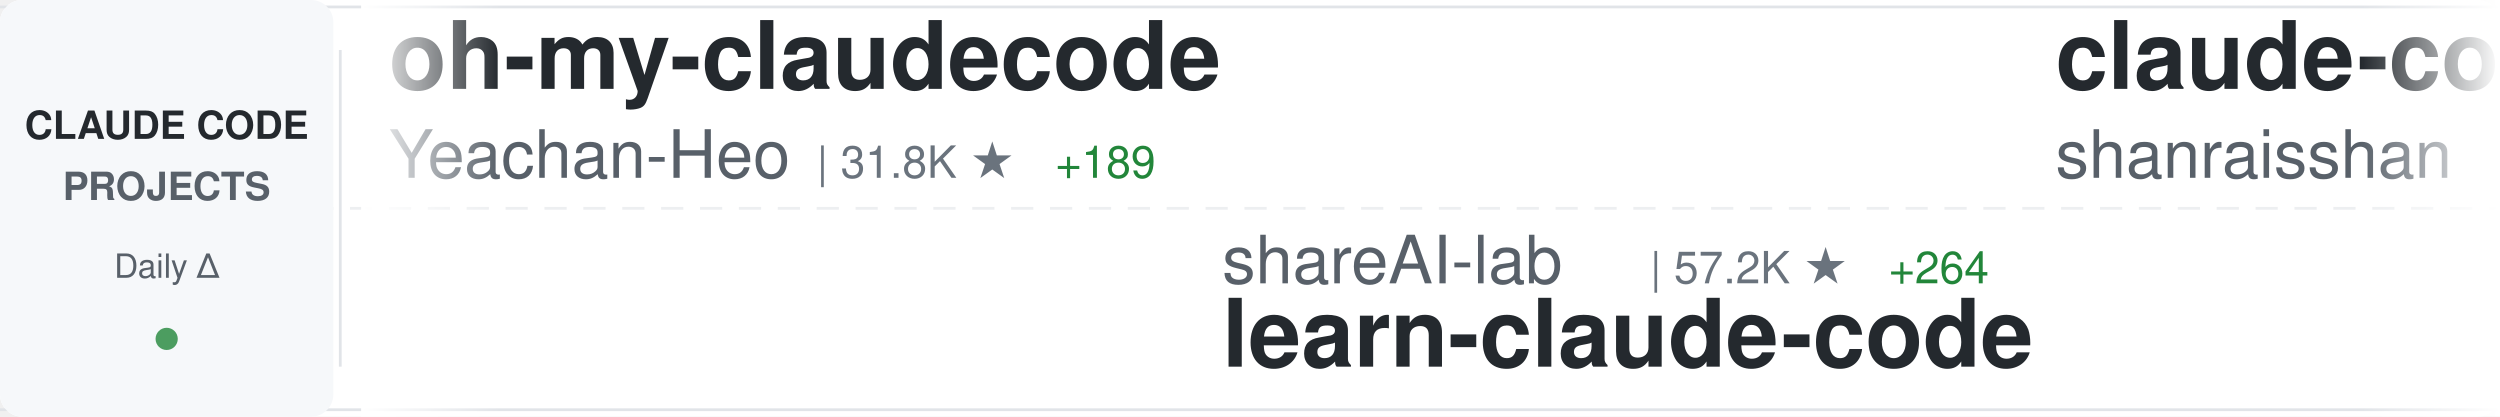
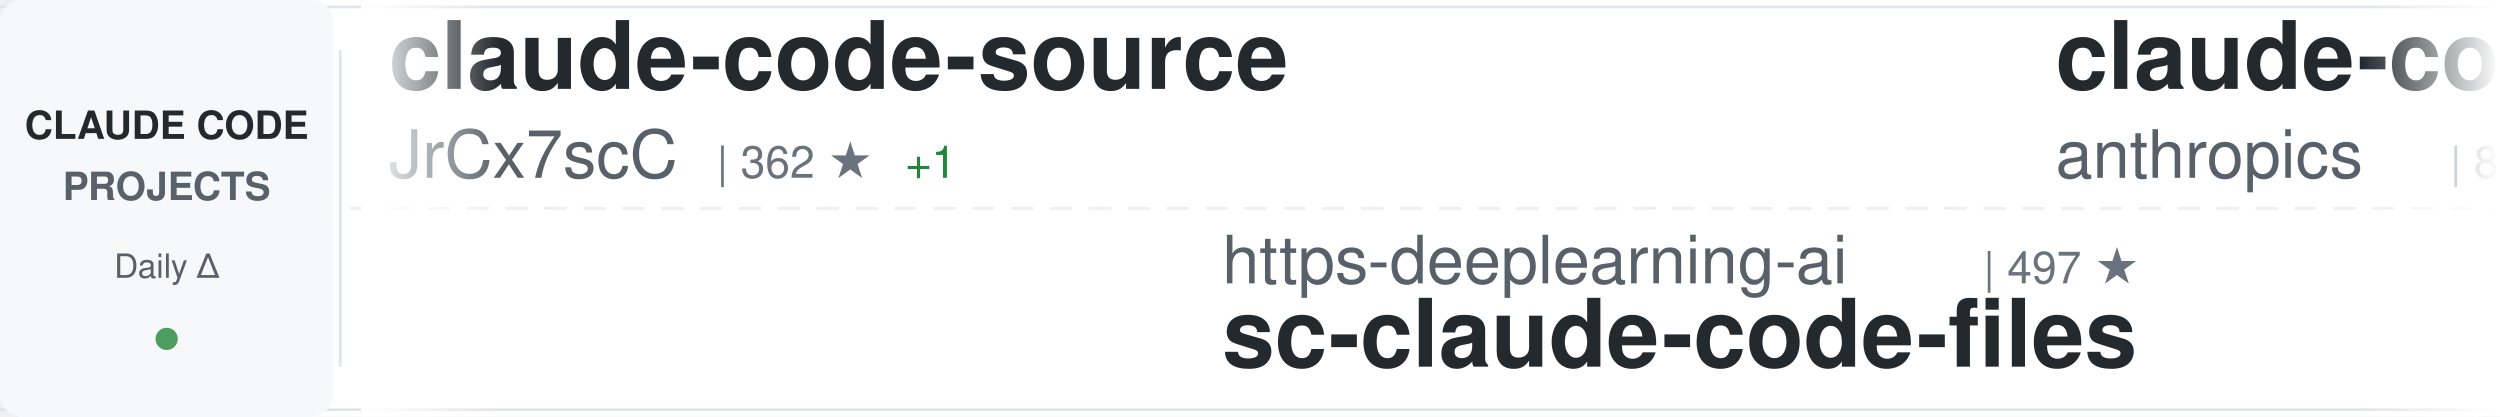
<svg xmlns="http://www.w3.org/2000/svg" width="900" height="150">
  <defs>
    <linearGradient id="awesomeLeftFade" x1="0%" y1="0%" x2="100%" y2="0%">
      <stop offset="0%" style="stop-color:#ffffff;stop-opacity:1" />
      <stop offset="100%" style="stop-color:#ffffff;stop-opacity:0" />
    </linearGradient>
    <linearGradient id="awesomeRightFade" x1="0%" y1="0%" x2="100%" y2="0%">
      <stop offset="0%" style="stop-color:#ffffff;stop-opacity:0" />
      <stop offset="100%" style="stop-color:#ffffff;stop-opacity:1" />
    </linearGradient>
  </defs>
  <rect width="900" height="150" fill="#ffffff" rx="8" />
  <rect x="0" y="2" width="900" height="1" fill="#e1e4e8" />
  <rect x="0" y="147" width="900" height="1" fill="#e1e4e8" />
  <line x1="0" y1="75" x2="900" y2="75" stroke="#e1e4e8" stroke-width="1" stroke-dasharray="8 6" opacity="0.6" />
  <rect x="0" y="0" width="120" height="150" fill="#f6f8fa" rx="8" />
  <text x="60" y="50" font-family="-apple-system, BlinkMacSystemFont, 'Segoe UI', Helvetica, Arial, sans-serif" font-size="14" font-weight="600" fill="#24292e" text-anchor="middle">CLAUDE CODE</text>
  <text x="60" y="72" font-family="-apple-system, BlinkMacSystemFont, 'Segoe UI', Helvetica, Arial, sans-serif" font-size="14" font-weight="600" fill="#586069" text-anchor="middle">PROJECTS</text>
  <text x="60" y="100" font-family="-apple-system, BlinkMacSystemFont, 'Segoe UI', Helvetica, Arial, sans-serif" font-size="12" font-weight="500" fill="#586069" text-anchor="middle">Daily Δ</text>
  <circle cx="60" cy="122" r="4" fill="#22863a" opacity="0.8" />
  <rect x="122" y="18" width="1" height="114" fill="#e1e4e8" />
  <clipPath id="awesomeTickerClip">
    <rect x="130" y="0" width="770" height="150" />
  </clipPath>
  <g clip-path="url(#awesomeTickerClip)">
    <g id="awesomeTickerItems">
      <animateTransform attributeName="transform" attributeType="XML" type="translate" from="0 0" to="-3000 0" dur="54s" repeatCount="indefinite" />
      <g transform="translate(0, 0)">
-         <text x="140" y="32" font-family="-apple-system, BlinkMacSystemFont, 'Segoe UI', Helvetica, Arial, sans-serif" font-size="34" font-weight="600" fill="#24292e">oh-my-claudecode</text>
-         <text x="140" y="64" font-family="-apple-system, BlinkMacSystemFont, 'Segoe UI', Helvetica, Arial, sans-serif" font-size="24" font-weight="400" fill="#586069">Yeachan-Heo</text>
-         <text x="294" y="64" font-family="-apple-system, BlinkMacSystemFont, 'Segoe UI', Helvetica, Arial, sans-serif" font-size="16" font-weight="500" fill="#6a737d">| 31.8K ★</text>
-         <text x="380" y="64" font-family="-apple-system, BlinkMacSystemFont, 'Segoe UI', Helvetica, Arial, sans-serif" font-size="16" font-weight="500" fill="#22863a"> +189</text>
+         <text x="140" y="32" font-family="-apple-system, BlinkMacSystemFont, 'Segoe UI', Helvetica, Arial, sans-serif" font-size="34" font-weight="600" fill="#24292e">claude-code-source</text>
+         <text x="140" y="64" font-family="-apple-system, BlinkMacSystemFont, 'Segoe UI', Helvetica, Arial, sans-serif" font-size="24" font-weight="400" fill="#586069">JrCx7scC</text>
+         <text x="258" y="64" font-family="-apple-system, BlinkMacSystemFont, 'Segoe UI', Helvetica, Arial, sans-serif" font-size="16" font-weight="500" fill="#6a737d">| 362 ★</text>
+         <text x="326" y="64" font-family="-apple-system, BlinkMacSystemFont, 'Segoe UI', Helvetica, Arial, sans-serif" font-size="16" font-weight="500" fill="#22863a"> +1</text>
      </g>
      <g transform="translate(300, 0)">
-         <text x="140" y="102" font-family="-apple-system, BlinkMacSystemFont, 'Segoe UI', Helvetica, Arial, sans-serif" font-size="24" font-weight="400" fill="#586069">shareAI-lab</text>
-         <text x="294" y="102" font-family="-apple-system, BlinkMacSystemFont, 'Segoe UI', Helvetica, Arial, sans-serif" font-size="16" font-weight="500" fill="#6a737d">| 57.2K ★</text>
-         <text x="380" y="102" font-family="-apple-system, BlinkMacSystemFont, 'Segoe UI', Helvetica, Arial, sans-serif" font-size="16" font-weight="500" fill="#22863a"> +264</text>
-         <text x="140" y="132" font-family="-apple-system, BlinkMacSystemFont, 'Segoe UI', Helvetica, Arial, sans-serif" font-size="34" font-weight="600" fill="#24292e">learn-claude-code</text>
+         <text x="140" y="102" font-family="-apple-system, BlinkMacSystemFont, 'Segoe UI', Helvetica, Arial, sans-serif" font-size="24" font-weight="400" fill="#586069">https-deeplearning-ai</text>
+         <text x="414" y="102" font-family="-apple-system, BlinkMacSystemFont, 'Segoe UI', Helvetica, Arial, sans-serif" font-size="16" font-weight="500" fill="#6a737d">| 497 ★</text>
+         <text x="140" y="132" font-family="-apple-system, BlinkMacSystemFont, 'Segoe UI', Helvetica, Arial, sans-serif" font-size="34" font-weight="600" fill="#24292e">sc-claude-code-files</text>
      </g>
      <g transform="translate(600, 0)">
-         <text x="140" y="32" font-family="-apple-system, BlinkMacSystemFont, 'Segoe UI', Helvetica, Arial, sans-serif" font-size="34" font-weight="600" fill="#24292e">claude-code-best-practic...</text>
-         <text x="140" y="64" font-family="-apple-system, BlinkMacSystemFont, 'Segoe UI', Helvetica, Arial, sans-serif" font-size="24" font-weight="400" fill="#586069">shanraisshan</text>
-         <text x="306" y="64" font-family="-apple-system, BlinkMacSystemFont, 'Segoe UI', Helvetica, Arial, sans-serif" font-size="16" font-weight="500" fill="#6a737d">| 49.0K ★</text>
-         <text x="392" y="64" font-family="-apple-system, BlinkMacSystemFont, 'Segoe UI', Helvetica, Arial, sans-serif" font-size="16" font-weight="500" fill="#22863a"> +445</text>
+         <text x="140" y="32" font-family="-apple-system, BlinkMacSystemFont, 'Segoe UI', Helvetica, Arial, sans-serif" font-size="34" font-weight="600" fill="#24292e">claude-code-base-action</text>
+         <text x="140" y="64" font-family="-apple-system, BlinkMacSystemFont, 'Segoe UI', Helvetica, Arial, sans-serif" font-size="24" font-weight="400" fill="#586069">anthropics</text>
+         <text x="282" y="64" font-family="-apple-system, BlinkMacSystemFont, 'Segoe UI', Helvetica, Arial, sans-serif" font-size="16" font-weight="500" fill="#6a737d">| 802 ★</text>
      </g>
      <g transform="translate(900, 0)">
-         <text x="140" y="102" font-family="-apple-system, BlinkMacSystemFont, 'Segoe UI', Helvetica, Arial, sans-serif" font-size="24" font-weight="400" fill="#586069">luyao618</text>
-         <text x="258" y="102" font-family="-apple-system, BlinkMacSystemFont, 'Segoe UI', Helvetica, Arial, sans-serif" font-size="16" font-weight="500" fill="#6a737d">| 1.3K ★</text>
-         <text x="335" y="102" font-family="-apple-system, BlinkMacSystemFont, 'Segoe UI', Helvetica, Arial, sans-serif" font-size="16" font-weight="500" fill="#22863a"> +12</text>
-         <text x="140" y="132" font-family="-apple-system, BlinkMacSystemFont, 'Segoe UI', Helvetica, Arial, sans-serif" font-size="34" font-weight="600" fill="#24292e">Claude-Code-Source-Study</text>
+         <text x="140" y="102" font-family="-apple-system, BlinkMacSystemFont, 'Segoe UI', Helvetica, Arial, sans-serif" font-size="24" font-weight="400" fill="#586069">fuergaosi233</text>
+         <text x="306" y="102" font-family="-apple-system, BlinkMacSystemFont, 'Segoe UI', Helvetica, Arial, sans-serif" font-size="16" font-weight="500" fill="#6a737d">| 2.5K ★</text>
+         <text x="383" y="102" font-family="-apple-system, BlinkMacSystemFont, 'Segoe UI', Helvetica, Arial, sans-serif" font-size="16" font-weight="500" fill="#22863a"> +8</text>
+         <text x="140" y="132" font-family="-apple-system, BlinkMacSystemFont, 'Segoe UI', Helvetica, Arial, sans-serif" font-size="34" font-weight="600" fill="#24292e">claude-code-proxy</text>
      </g>
      <g transform="translate(1200, 0)">
-         <text x="140" y="32" font-family="-apple-system, BlinkMacSystemFont, 'Segoe UI', Helvetica, Arial, sans-serif" font-size="34" font-weight="600" fill="#24292e">claude_code_bridge</text>
-         <text x="140" y="64" font-family="-apple-system, BlinkMacSystemFont, 'Segoe UI', Helvetica, Arial, sans-serif" font-size="24" font-weight="400" fill="#586069">bfly123</text>
-         <text x="246" y="64" font-family="-apple-system, BlinkMacSystemFont, 'Segoe UI', Helvetica, Arial, sans-serif" font-size="16" font-weight="500" fill="#6a737d">| 2.4K ★</text>
-         <text x="323" y="64" font-family="-apple-system, BlinkMacSystemFont, 'Segoe UI', Helvetica, Arial, sans-serif" font-size="16" font-weight="500" fill="#22863a"> +13</text>
-       </g>
-       <g transform="translate(1500, 0)">
-         <text x="140" y="102" font-family="-apple-system, BlinkMacSystemFont, 'Segoe UI', Helvetica, Arial, sans-serif" font-size="24" font-weight="400" fill="#586069">ponponon</text>
-         <text x="258" y="102" font-family="-apple-system, BlinkMacSystemFont, 'Segoe UI', Helvetica, Arial, sans-serif" font-size="16" font-weight="500" fill="#6a737d">| 2.2K ★</text>
-         <text x="335" y="102" font-family="-apple-system, BlinkMacSystemFont, 'Segoe UI', Helvetica, Arial, sans-serif" font-size="16" font-weight="500" fill="#22863a"> +2</text>
-         <text x="140" y="132" font-family="-apple-system, BlinkMacSystemFont, 'Segoe UI', Helvetica, Arial, sans-serif" font-size="34" font-weight="600" fill="#24292e">claude_code_src</text>
-       </g>
-       <g transform="translate(1800, 0)">
        <text x="140" y="32" font-family="-apple-system, BlinkMacSystemFont, 'Segoe UI', Helvetica, Arial, sans-serif" font-size="34" font-weight="600" fill="#24292e">claude-code-system-promp...</text>
        <text x="140" y="64" font-family="-apple-system, BlinkMacSystemFont, 'Segoe UI', Helvetica, Arial, sans-serif" font-size="24" font-weight="400" fill="#586069">Piebald-AI</text>
        <text x="282" y="64" font-family="-apple-system, BlinkMacSystemFont, 'Segoe UI', Helvetica, Arial, sans-serif" font-size="16" font-weight="500" fill="#6a737d">| 9.7K ★</text>
-         <text x="359" y="64" font-family="-apple-system, BlinkMacSystemFont, 'Segoe UI', Helvetica, Arial, sans-serif" font-size="16" font-weight="500" fill="#22863a"> +67</text>
+         <text x="359" y="64" font-family="-apple-system, BlinkMacSystemFont, 'Segoe UI', Helvetica, Arial, sans-serif" font-size="16" font-weight="500" fill="#22863a"> +59</text>
+       </g>
+       <g transform="translate(1500, 0)">
+         <text x="140" y="102" font-family="-apple-system, BlinkMacSystemFont, 'Segoe UI', Helvetica, Arial, sans-serif" font-size="24" font-weight="400" fill="#586069">anthropics</text>
+         <text x="282" y="102" font-family="-apple-system, BlinkMacSystemFont, 'Segoe UI', Helvetica, Arial, sans-serif" font-size="16" font-weight="500" fill="#6a737d">| 7.3K ★</text>
+         <text x="359" y="102" font-family="-apple-system, BlinkMacSystemFont, 'Segoe UI', Helvetica, Arial, sans-serif" font-size="16" font-weight="500" fill="#22863a"> +19</text>
+         <text x="140" y="132" font-family="-apple-system, BlinkMacSystemFont, 'Segoe UI', Helvetica, Arial, sans-serif" font-size="34" font-weight="600" fill="#24292e">claude-code-action</text>
+       </g>
+       <g transform="translate(1800, 0)">
+         <text x="140" y="32" font-family="-apple-system, BlinkMacSystemFont, 'Segoe UI', Helvetica, Arial, sans-serif" font-size="34" font-weight="600" fill="#24292e">Auto-claude-code-researc...</text>
+         <text x="140" y="64" font-family="-apple-system, BlinkMacSystemFont, 'Segoe UI', Helvetica, Arial, sans-serif" font-size="24" font-weight="400" fill="#586069">wanshuiyin</text>
+         <text x="282" y="64" font-family="-apple-system, BlinkMacSystemFont, 'Segoe UI', Helvetica, Arial, sans-serif" font-size="16" font-weight="500" fill="#6a737d">| 7.7K ★</text>
+         <text x="359" y="64" font-family="-apple-system, BlinkMacSystemFont, 'Segoe UI', Helvetica, Arial, sans-serif" font-size="16" font-weight="500" fill="#22863a"> +93</text>
      </g>
      <g transform="translate(2100, 0)">
+         <text x="140" y="102" font-family="-apple-system, BlinkMacSystemFont, 'Segoe UI', Helvetica, Arial, sans-serif" font-size="24" font-weight="400" fill="#586069">diet103</text>
+         <text x="246" y="102" font-family="-apple-system, BlinkMacSystemFont, 'Segoe UI', Helvetica, Arial, sans-serif" font-size="16" font-weight="500" fill="#6a737d">| 9.6K ★</text>
+         <text x="323" y="102" font-family="-apple-system, BlinkMacSystemFont, 'Segoe UI', Helvetica, Arial, sans-serif" font-size="16" font-weight="500" fill="#22863a"> +6</text>
+         <text x="140" y="132" font-family="-apple-system, BlinkMacSystemFont, 'Segoe UI', Helvetica, Arial, sans-serif" font-size="34" font-weight="600" fill="#24292e">claude-code-infrastructu...</text>
+       </g>
+       <g transform="translate(2400, 0)">
+         <text x="140" y="32" font-family="-apple-system, BlinkMacSystemFont, 'Segoe UI', Helvetica, Arial, sans-serif" font-size="34" font-weight="600" fill="#24292e">claude-code-analysis</text>
+         <text x="140" y="64" font-family="-apple-system, BlinkMacSystemFont, 'Segoe UI', Helvetica, Arial, sans-serif" font-size="24" font-weight="400" fill="#586069">liuup</text>
+         <text x="222" y="64" font-family="-apple-system, BlinkMacSystemFont, 'Segoe UI', Helvetica, Arial, sans-serif" font-size="16" font-weight="500" fill="#6a737d">| 2.1K ★</text>
+         <text x="299" y="64" font-family="-apple-system, BlinkMacSystemFont, 'Segoe UI', Helvetica, Arial, sans-serif" font-size="16" font-weight="500" fill="#22863a"> +32</text>
+       </g>
+       <g transform="translate(2700, 0)">
        <text x="140" y="102" font-family="-apple-system, BlinkMacSystemFont, 'Segoe UI', Helvetica, Arial, sans-serif" font-size="24" font-weight="400" fill="#586069">hangsman</text>
        <text x="258" y="102" font-family="-apple-system, BlinkMacSystemFont, 'Segoe UI', Helvetica, Arial, sans-serif" font-size="16" font-weight="500" fill="#6a737d">| 763 ★</text>
        <text x="326" y="102" font-family="-apple-system, BlinkMacSystemFont, 'Segoe UI', Helvetica, Arial, sans-serif" font-size="16" font-weight="500" fill="#22863a"> +2</text>
        <text x="140" y="132" font-family="-apple-system, BlinkMacSystemFont, 'Segoe UI', Helvetica, Arial, sans-serif" font-size="34" font-weight="600" fill="#24292e">claude-code-source</text>
      </g>
-       <g transform="translate(2400, 0)">
-         <text x="140" y="32" font-family="-apple-system, BlinkMacSystemFont, 'Segoe UI', Helvetica, Arial, sans-serif" font-size="34" font-weight="600" fill="#24292e">claude-code-templates</text>
-         <text x="140" y="64" font-family="-apple-system, BlinkMacSystemFont, 'Segoe UI', Helvetica, Arial, sans-serif" font-size="24" font-weight="400" fill="#586069">davila7</text>
-         <text x="246" y="64" font-family="-apple-system, BlinkMacSystemFont, 'Segoe UI', Helvetica, Arial, sans-serif" font-size="16" font-weight="500" fill="#6a737d">| 26.1K ★</text>
-         <text x="332" y="64" font-family="-apple-system, BlinkMacSystemFont, 'Segoe UI', Helvetica, Arial, sans-serif" font-size="16" font-weight="500" fill="#22863a"> +360</text>
-       </g>
-       <g transform="translate(2700, 0)">
-         <text x="140" y="102" font-family="-apple-system, BlinkMacSystemFont, 'Segoe UI', Helvetica, Arial, sans-serif" font-size="24" font-weight="400" fill="#586069">luongnv89</text>
-         <text x="270" y="102" font-family="-apple-system, BlinkMacSystemFont, 'Segoe UI', Helvetica, Arial, sans-serif" font-size="16" font-weight="500" fill="#6a737d">| 30.0K ★</text>
-         <text x="356" y="102" font-family="-apple-system, BlinkMacSystemFont, 'Segoe UI', Helvetica, Arial, sans-serif" font-size="16" font-weight="500" fill="#22863a"> +507</text>
-         <text x="140" y="132" font-family="-apple-system, BlinkMacSystemFont, 'Segoe UI', Helvetica, Arial, sans-serif" font-size="34" font-weight="600" fill="#24292e">claude-howto</text>
-       </g>
      <g transform="translate(3000, 0)">
-         <text x="140" y="32" font-family="-apple-system, BlinkMacSystemFont, 'Segoe UI', Helvetica, Arial, sans-serif" font-size="34" font-weight="600" fill="#24292e">oh-my-claudecode</text>
-         <text x="140" y="64" font-family="-apple-system, BlinkMacSystemFont, 'Segoe UI', Helvetica, Arial, sans-serif" font-size="24" font-weight="400" fill="#586069">Yeachan-Heo</text>
-         <text x="294" y="64" font-family="-apple-system, BlinkMacSystemFont, 'Segoe UI', Helvetica, Arial, sans-serif" font-size="16" font-weight="500" fill="#6a737d">| 31.8K ★</text>
-         <text x="380" y="64" font-family="-apple-system, BlinkMacSystemFont, 'Segoe UI', Helvetica, Arial, sans-serif" font-size="16" font-weight="500" fill="#22863a"> +189</text>
+         <text x="140" y="32" font-family="-apple-system, BlinkMacSystemFont, 'Segoe UI', Helvetica, Arial, sans-serif" font-size="34" font-weight="600" fill="#24292e">claude-code-source</text>
+         <text x="140" y="64" font-family="-apple-system, BlinkMacSystemFont, 'Segoe UI', Helvetica, Arial, sans-serif" font-size="24" font-weight="400" fill="#586069">JrCx7scC</text>
+         <text x="258" y="64" font-family="-apple-system, BlinkMacSystemFont, 'Segoe UI', Helvetica, Arial, sans-serif" font-size="16" font-weight="500" fill="#6a737d">| 362 ★</text>
+         <text x="326" y="64" font-family="-apple-system, BlinkMacSystemFont, 'Segoe UI', Helvetica, Arial, sans-serif" font-size="16" font-weight="500" fill="#22863a"> +1</text>
      </g>
      <g transform="translate(3300, 0)">
-         <text x="140" y="102" font-family="-apple-system, BlinkMacSystemFont, 'Segoe UI', Helvetica, Arial, sans-serif" font-size="24" font-weight="400" fill="#586069">shareAI-lab</text>
-         <text x="294" y="102" font-family="-apple-system, BlinkMacSystemFont, 'Segoe UI', Helvetica, Arial, sans-serif" font-size="16" font-weight="500" fill="#6a737d">| 57.2K ★</text>
-         <text x="380" y="102" font-family="-apple-system, BlinkMacSystemFont, 'Segoe UI', Helvetica, Arial, sans-serif" font-size="16" font-weight="500" fill="#22863a"> +264</text>
-         <text x="140" y="132" font-family="-apple-system, BlinkMacSystemFont, 'Segoe UI', Helvetica, Arial, sans-serif" font-size="34" font-weight="600" fill="#24292e">learn-claude-code</text>
+         <text x="140" y="102" font-family="-apple-system, BlinkMacSystemFont, 'Segoe UI', Helvetica, Arial, sans-serif" font-size="24" font-weight="400" fill="#586069">https-deeplearning-ai</text>
+         <text x="414" y="102" font-family="-apple-system, BlinkMacSystemFont, 'Segoe UI', Helvetica, Arial, sans-serif" font-size="16" font-weight="500" fill="#6a737d">| 497 ★</text>
+         <text x="140" y="132" font-family="-apple-system, BlinkMacSystemFont, 'Segoe UI', Helvetica, Arial, sans-serif" font-size="34" font-weight="600" fill="#24292e">sc-claude-code-files</text>
      </g>
      <g transform="translate(3600, 0)">
-         <text x="140" y="32" font-family="-apple-system, BlinkMacSystemFont, 'Segoe UI', Helvetica, Arial, sans-serif" font-size="34" font-weight="600" fill="#24292e">claude-code-best-practic...</text>
-         <text x="140" y="64" font-family="-apple-system, BlinkMacSystemFont, 'Segoe UI', Helvetica, Arial, sans-serif" font-size="24" font-weight="400" fill="#586069">shanraisshan</text>
-         <text x="306" y="64" font-family="-apple-system, BlinkMacSystemFont, 'Segoe UI', Helvetica, Arial, sans-serif" font-size="16" font-weight="500" fill="#6a737d">| 49.0K ★</text>
-         <text x="392" y="64" font-family="-apple-system, BlinkMacSystemFont, 'Segoe UI', Helvetica, Arial, sans-serif" font-size="16" font-weight="500" fill="#22863a"> +445</text>
+         <text x="140" y="32" font-family="-apple-system, BlinkMacSystemFont, 'Segoe UI', Helvetica, Arial, sans-serif" font-size="34" font-weight="600" fill="#24292e">claude-code-base-action</text>
+         <text x="140" y="64" font-family="-apple-system, BlinkMacSystemFont, 'Segoe UI', Helvetica, Arial, sans-serif" font-size="24" font-weight="400" fill="#586069">anthropics</text>
+         <text x="282" y="64" font-family="-apple-system, BlinkMacSystemFont, 'Segoe UI', Helvetica, Arial, sans-serif" font-size="16" font-weight="500" fill="#6a737d">| 802 ★</text>
      </g>
      <g transform="translate(3900, 0)">
-         <text x="140" y="102" font-family="-apple-system, BlinkMacSystemFont, 'Segoe UI', Helvetica, Arial, sans-serif" font-size="24" font-weight="400" fill="#586069">luyao618</text>
-         <text x="258" y="102" font-family="-apple-system, BlinkMacSystemFont, 'Segoe UI', Helvetica, Arial, sans-serif" font-size="16" font-weight="500" fill="#6a737d">| 1.3K ★</text>
-         <text x="335" y="102" font-family="-apple-system, BlinkMacSystemFont, 'Segoe UI', Helvetica, Arial, sans-serif" font-size="16" font-weight="500" fill="#22863a"> +12</text>
-         <text x="140" y="132" font-family="-apple-system, BlinkMacSystemFont, 'Segoe UI', Helvetica, Arial, sans-serif" font-size="34" font-weight="600" fill="#24292e">Claude-Code-Source-Study</text>
+         <text x="140" y="102" font-family="-apple-system, BlinkMacSystemFont, 'Segoe UI', Helvetica, Arial, sans-serif" font-size="24" font-weight="400" fill="#586069">fuergaosi233</text>
+         <text x="306" y="102" font-family="-apple-system, BlinkMacSystemFont, 'Segoe UI', Helvetica, Arial, sans-serif" font-size="16" font-weight="500" fill="#6a737d">| 2.5K ★</text>
+         <text x="383" y="102" font-family="-apple-system, BlinkMacSystemFont, 'Segoe UI', Helvetica, Arial, sans-serif" font-size="16" font-weight="500" fill="#22863a"> +8</text>
+         <text x="140" y="132" font-family="-apple-system, BlinkMacSystemFont, 'Segoe UI', Helvetica, Arial, sans-serif" font-size="34" font-weight="600" fill="#24292e">claude-code-proxy</text>
      </g>
    </g>
  </g>
  <rect x="130" y="0" width="50" height="150" fill="url(#awesomeLeftFade)" />
  <rect x="850" y="0" width="50" height="150" fill="url(#awesomeRightFade)" />
</svg>
